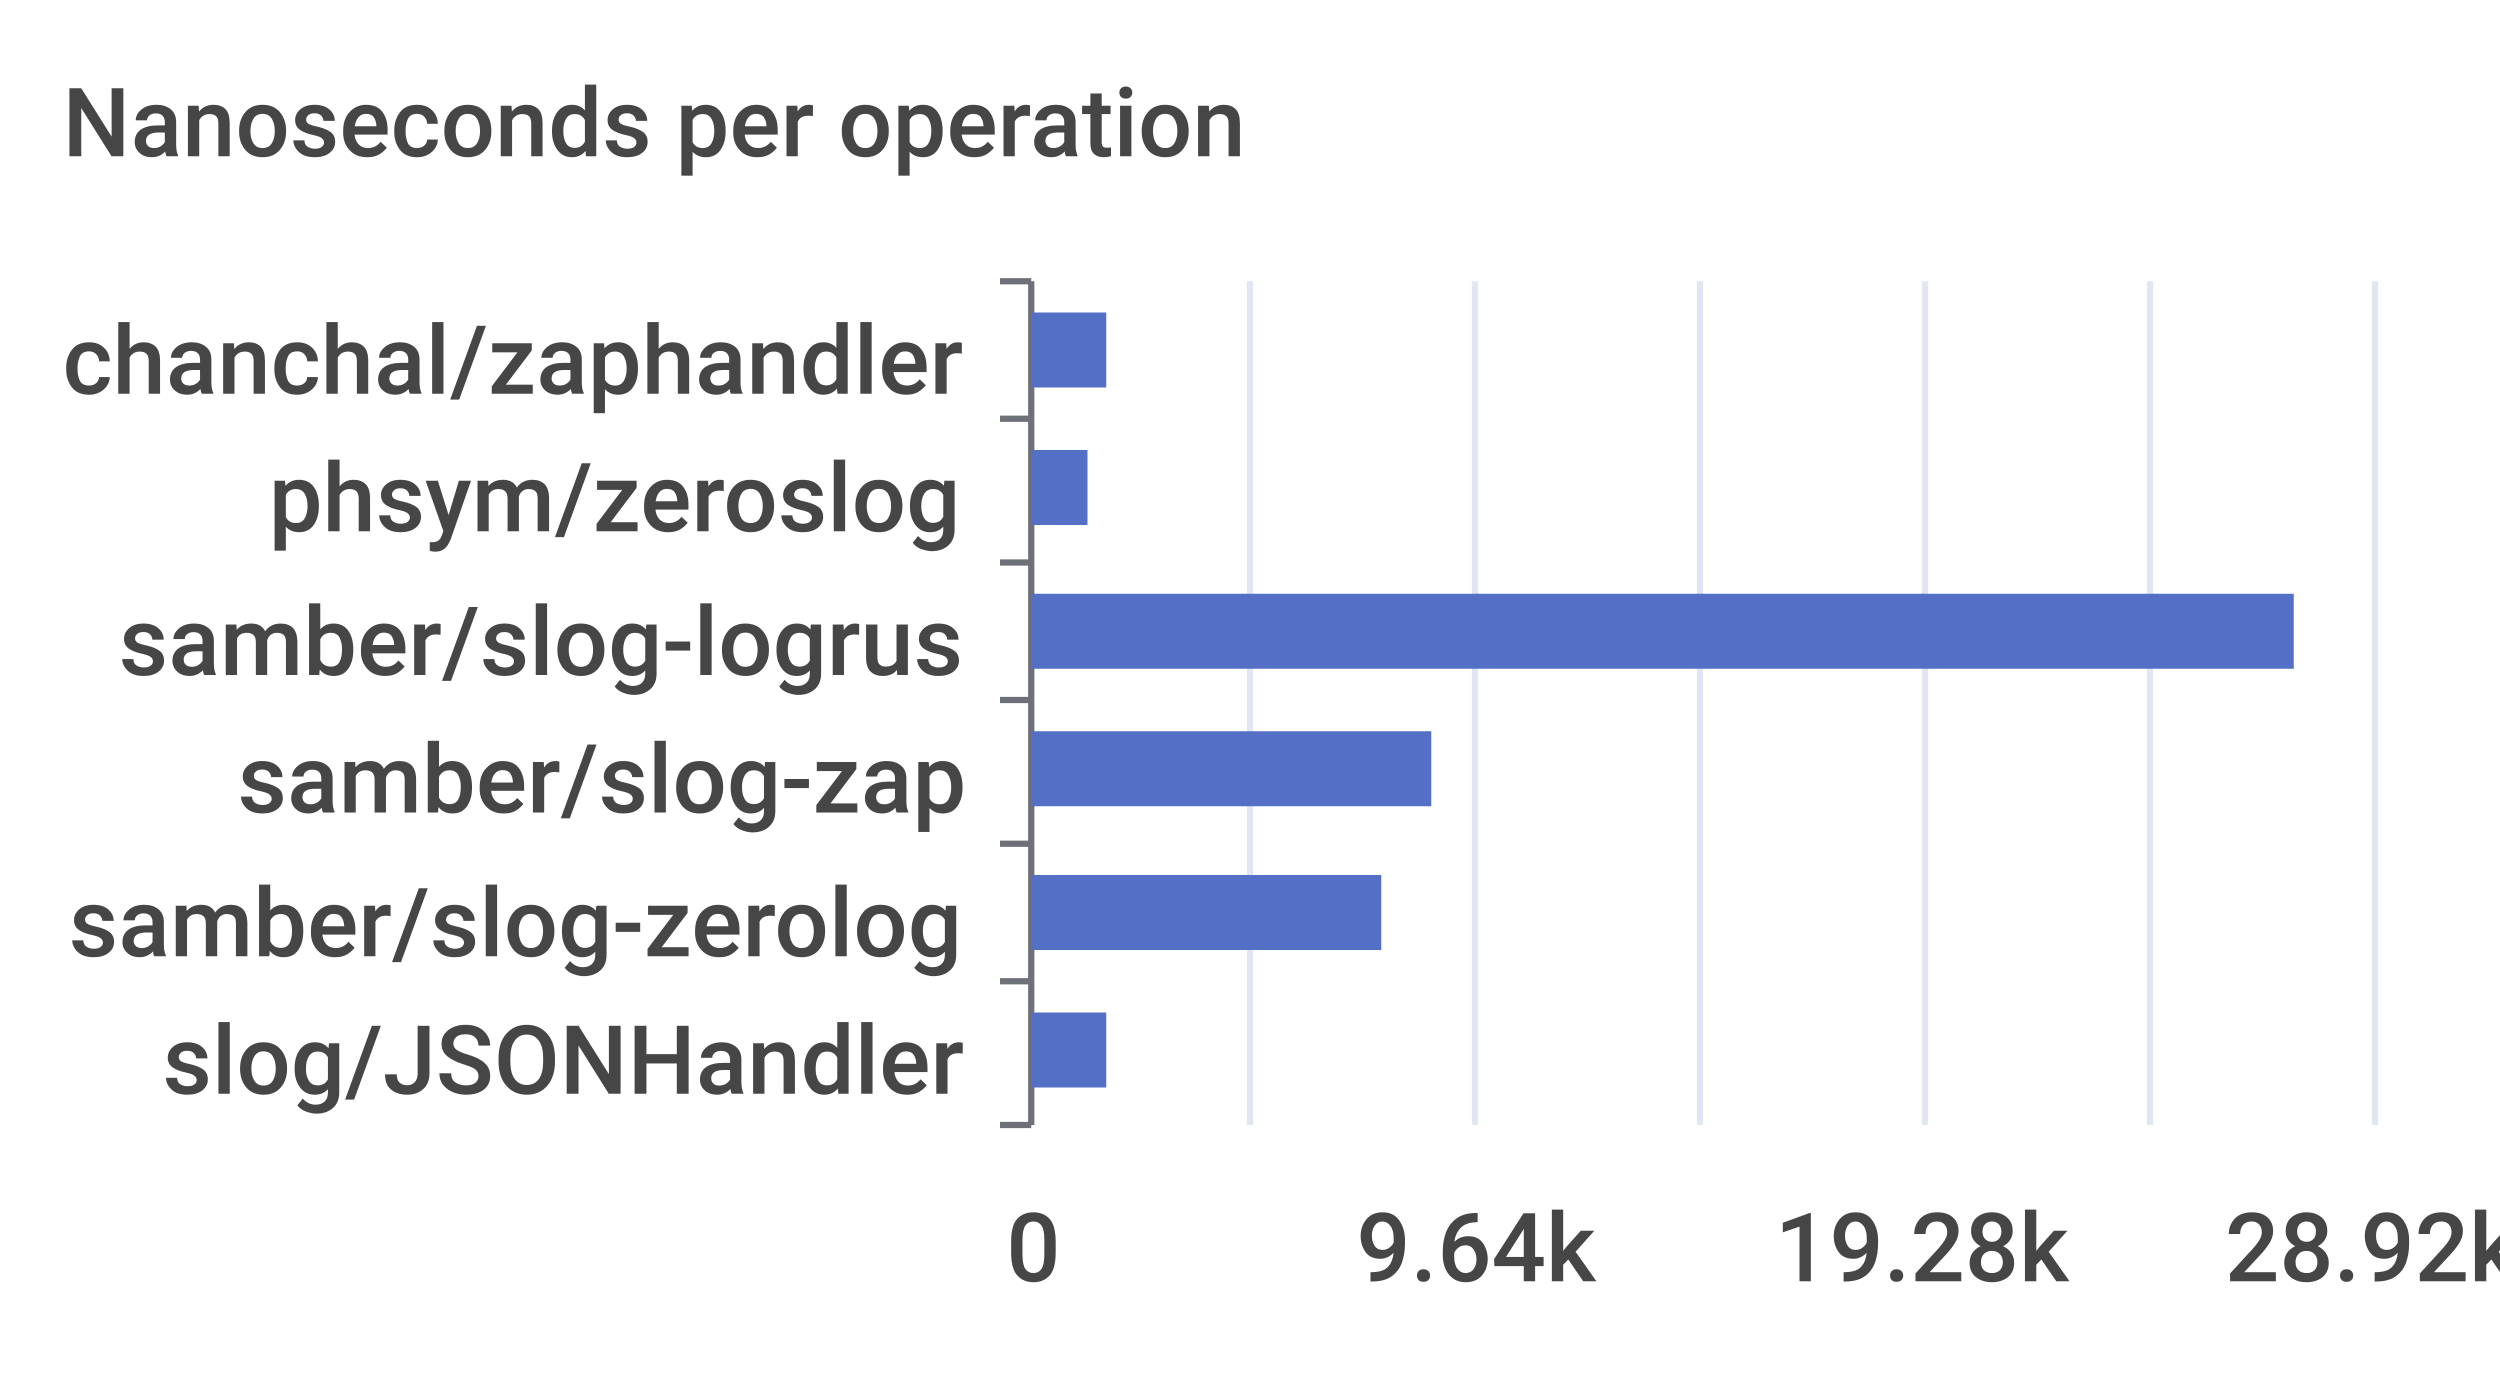
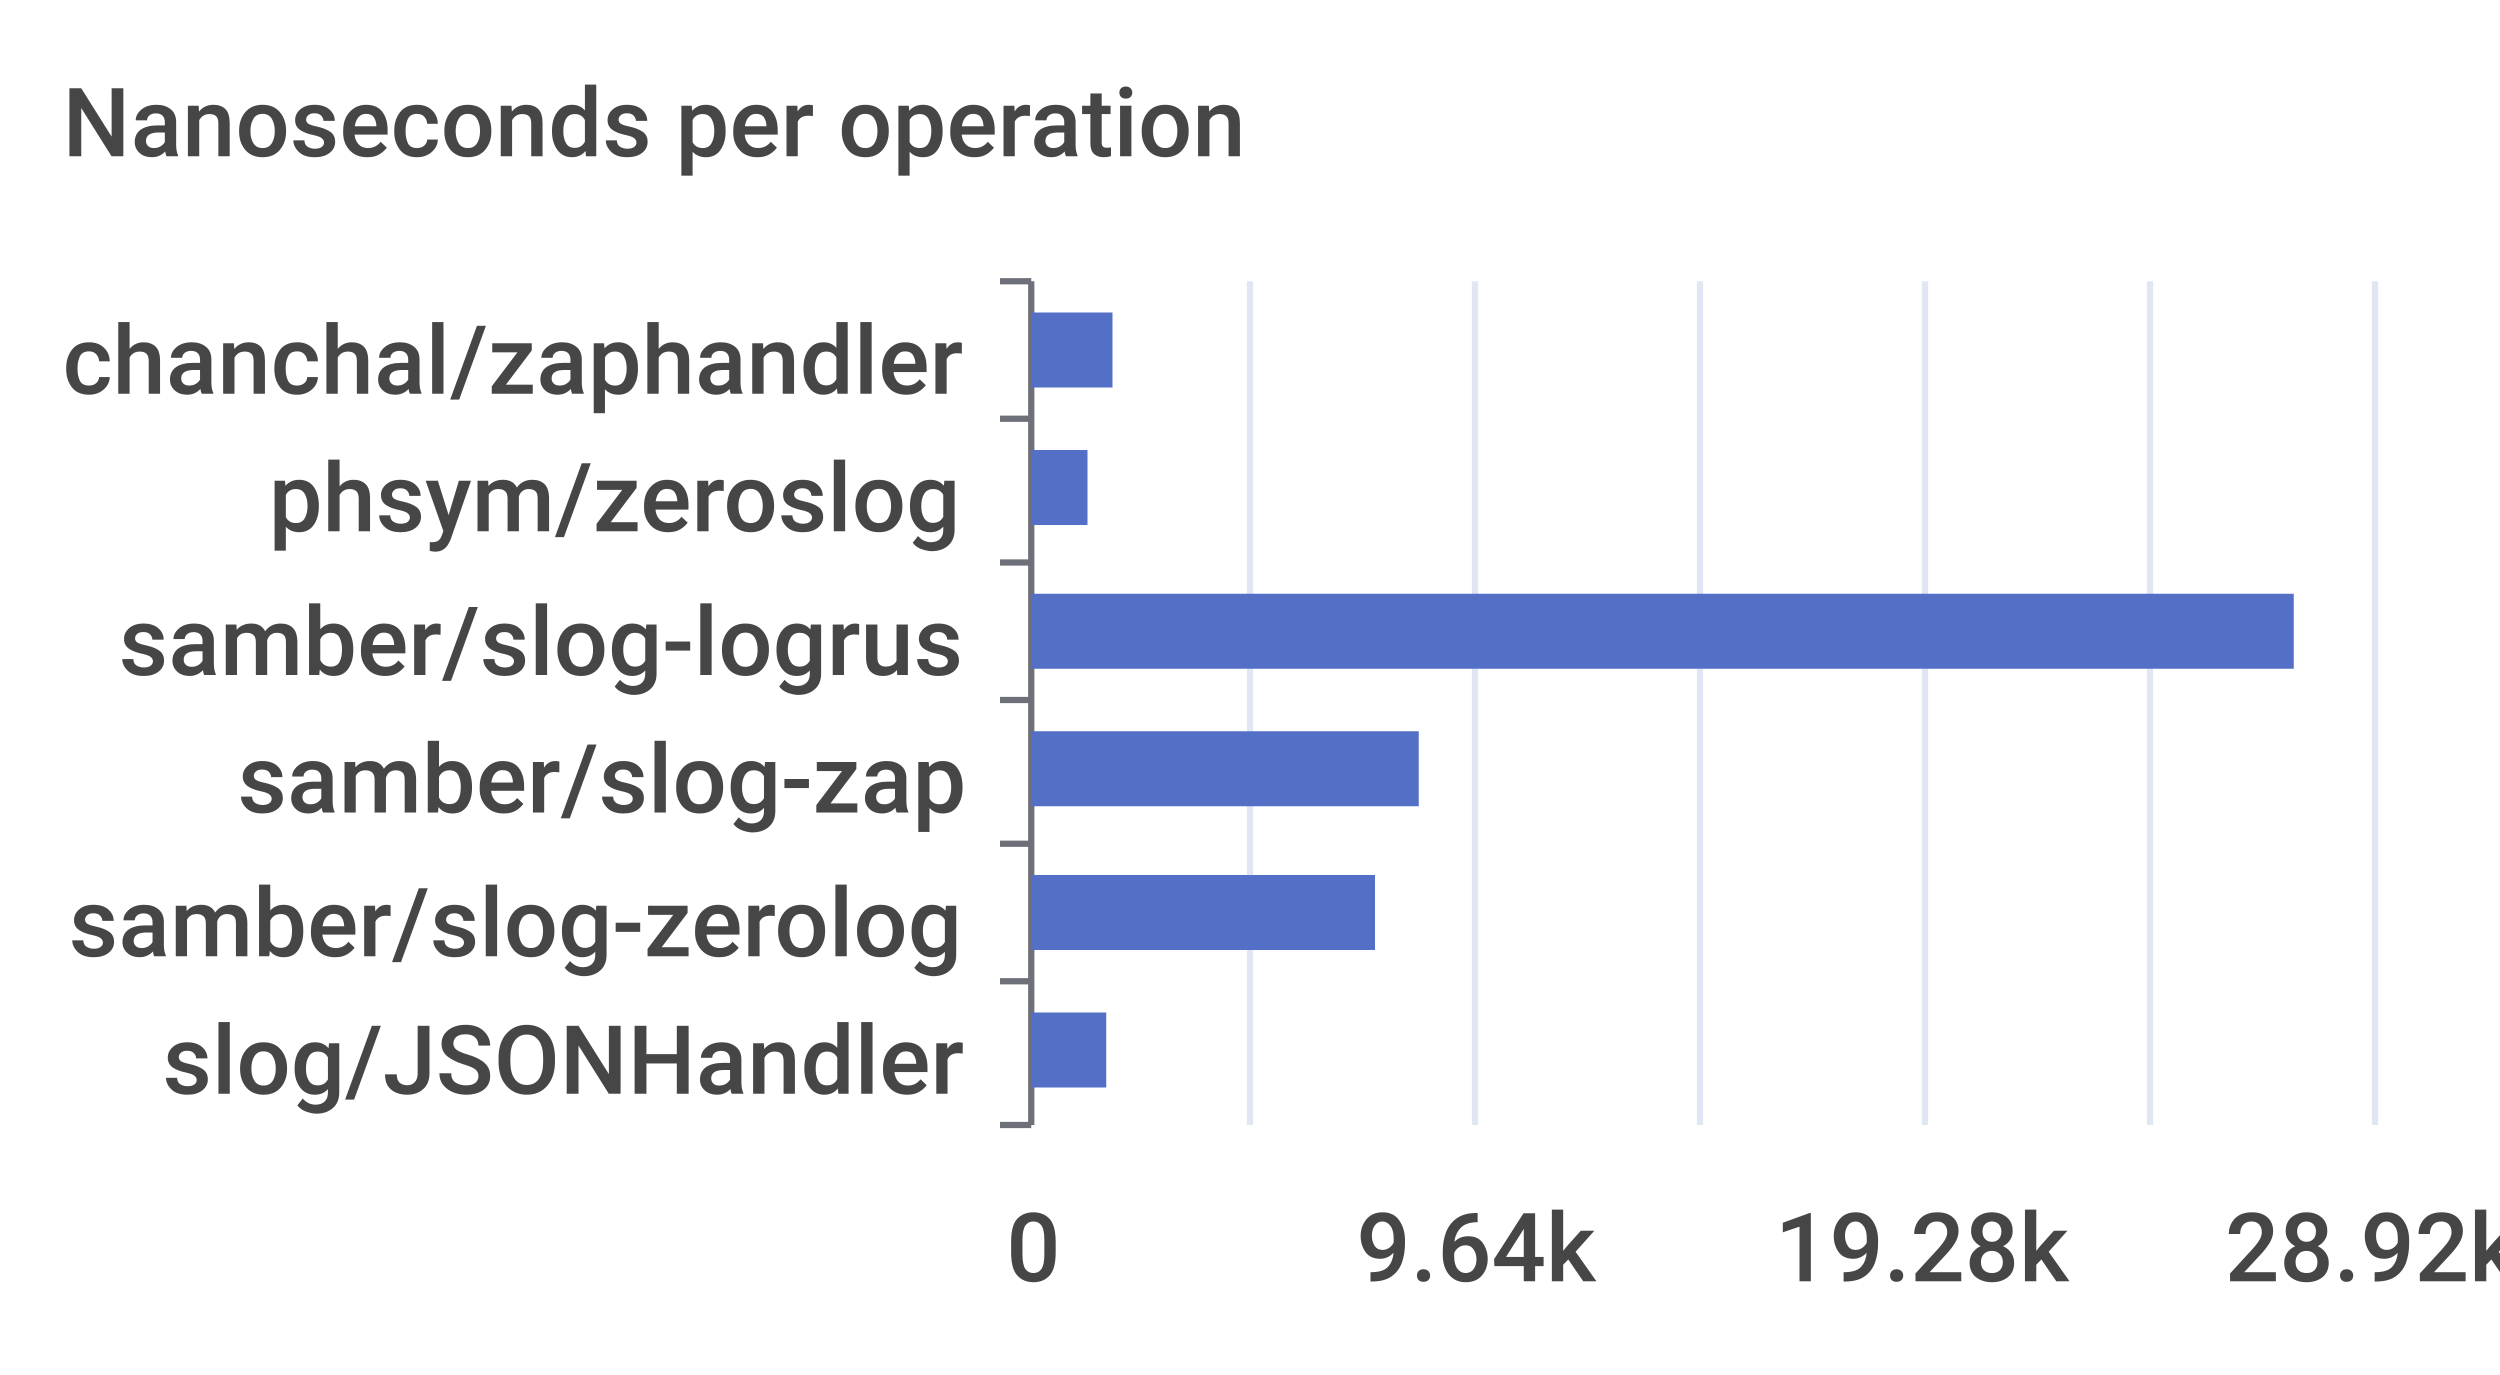
<svg xmlns="http://www.w3.org/2000/svg" width="400" height="220">\n<path d="M 0 0 L 400 0 L 400 220 L 0 220 L 0 0" style="stroke-width:0;stroke:none;fill:rgba(255,255,255,1.0)" />
  <text x="10" y="25" style="stroke-width:0;stroke:none;fill:rgba(70,70,70,1.0);font-size:15.3px;font-family:'Roboto Medium',sans-serif">Nanoseconds per operation</text>
  <path d="M 160 45 L 165 45" style="stroke-width:1;stroke:rgba(110,112,121,1.0);fill:none" />
  <path d="M 160 67 L 165 67" style="stroke-width:1;stroke:rgba(110,112,121,1.0);fill:none" />
  <path d="M 160 90 L 165 90" style="stroke-width:1;stroke:rgba(110,112,121,1.0);fill:none" />
  <path d="M 160 112 L 165 112" style="stroke-width:1;stroke:rgba(110,112,121,1.0);fill:none" />
  <path d="M 160 135 L 165 135" style="stroke-width:1;stroke:rgba(110,112,121,1.0);fill:none" />
  <path d="M 160 157 L 165 157" style="stroke-width:1;stroke:rgba(110,112,121,1.0);fill:none" />
  <path d="M 160 180 L 165 180" style="stroke-width:1;stroke:rgba(110,112,121,1.0);fill:none" />
  <path d="M 165 45 L 165 180" style="stroke-width:1;stroke:rgba(110,112,121,1.0);fill:none" />
  <text x="10" y="63" style="stroke-width:0;stroke:none;fill:rgba(70,70,70,1.0);font-size:15.3px;font-family:'Roboto Medium',sans-serif">chanchal/zaphandler</text>
  <text x="43" y="85" style="stroke-width:0;stroke:none;fill:rgba(70,70,70,1.0);font-size:15.3px;font-family:'Roboto Medium',sans-serif">phsym/zeroslog</text>
  <text x="19" y="108" style="stroke-width:0;stroke:none;fill:rgba(70,70,70,1.0);font-size:15.3px;font-family:'Roboto Medium',sans-serif">samber/slog-logrus</text>
  <text x="38" y="130" style="stroke-width:0;stroke:none;fill:rgba(70,70,70,1.0);font-size:15.3px;font-family:'Roboto Medium',sans-serif">samber/slog-zap</text>
  <text x="11" y="153" style="stroke-width:0;stroke:none;fill:rgba(70,70,70,1.0);font-size:15.3px;font-family:'Roboto Medium',sans-serif">samber/slog-zerolog</text>
  <text x="26" y="175" style="stroke-width:0;stroke:none;fill:rgba(70,70,70,1.0);font-size:15.3px;font-family:'Roboto Medium',sans-serif">slog/JSONHandler</text>
  <text x="161" y="205" style="stroke-width:0;stroke:none;fill:rgba(70,70,70,1.0);font-size:15.3px;font-family:'Roboto Medium',sans-serif">0</text>
  <text x="217" y="205" style="stroke-width:0;stroke:none;fill:rgba(70,70,70,1.0);font-size:15.3px;font-family:'Roboto Medium',sans-serif">9.64k</text>
  <text x="284" y="205" style="stroke-width:0;stroke:none;fill:rgba(70,70,70,1.0);font-size:15.3px;font-family:'Roboto Medium',sans-serif">19.28k</text>
  <text x="356" y="205" style="stroke-width:0;stroke:none;fill:rgba(70,70,70,1.0);font-size:15.3px;font-family:'Roboto Medium',sans-serif">28.92k</text>
  <path d="M 200 45 L 200 180" style="stroke-width:1;stroke:rgba(224,230,242,1.0);fill:none" />
  <path d="M 236 45 L 236 180" style="stroke-width:1;stroke:rgba(224,230,242,1.0);fill:none" />
  <path d="M 272 45 L 272 180" style="stroke-width:1;stroke:rgba(224,230,242,1.0);fill:none" />
  <path d="M 308 45 L 308 180" style="stroke-width:1;stroke:rgba(224,230,242,1.0);fill:none" />
  <path d="M 344 45 L 344 180" style="stroke-width:1;stroke:rgba(224,230,242,1.0);fill:none" />
  <path d="M 380 45 L 380 180" style="stroke-width:1;stroke:rgba(224,230,242,1.0);fill:none" />
  <path d="M 165 162 L 177 162 L 177 174 L 165 174 L 165 162" style="stroke-width:0;stroke:none;fill:rgba(84,112,198,1.0)" />
-   <path d="M 165 140 L 221 140 L 221 152 L 165 152 L 165 140" style="stroke-width:0;stroke:none;fill:rgba(84,112,198,1.0)" />
-   <path d="M 165 117 L 229 117 L 229 129 L 165 129 L 165 117" style="stroke-width:0;stroke:none;fill:rgba(84,112,198,1.0)" />
+   <path d="M 165 140 L 220 140 L 220 152 L 165 152 L 165 140" style="stroke-width:0;stroke:none;fill:rgba(84,112,198,1.0)" />
+   <path d="M 165 117 L 227 117 L 227 129 L 165 129 L 165 117" style="stroke-width:0;stroke:none;fill:rgba(84,112,198,1.0)" />
  <path d="M 165 95 L 367 95 L 367 107 L 165 107 L 165 95" style="stroke-width:0;stroke:none;fill:rgba(84,112,198,1.0)" />
  <path d="M 165 72 L 174 72 L 174 84 L 165 84 L 165 72" style="stroke-width:0;stroke:none;fill:rgba(84,112,198,1.0)" />
-   <path d="M 165 50 L 177 50 L 177 62 L 165 62 L 165 50" style="stroke-width:0;stroke:none;fill:rgba(84,112,198,1.0)" />
+   <path d="M 165 50 L 178 50 L 178 62 L 165 62 L 165 50" style="stroke-width:0;stroke:none;fill:rgba(84,112,198,1.0)" />
</svg>
